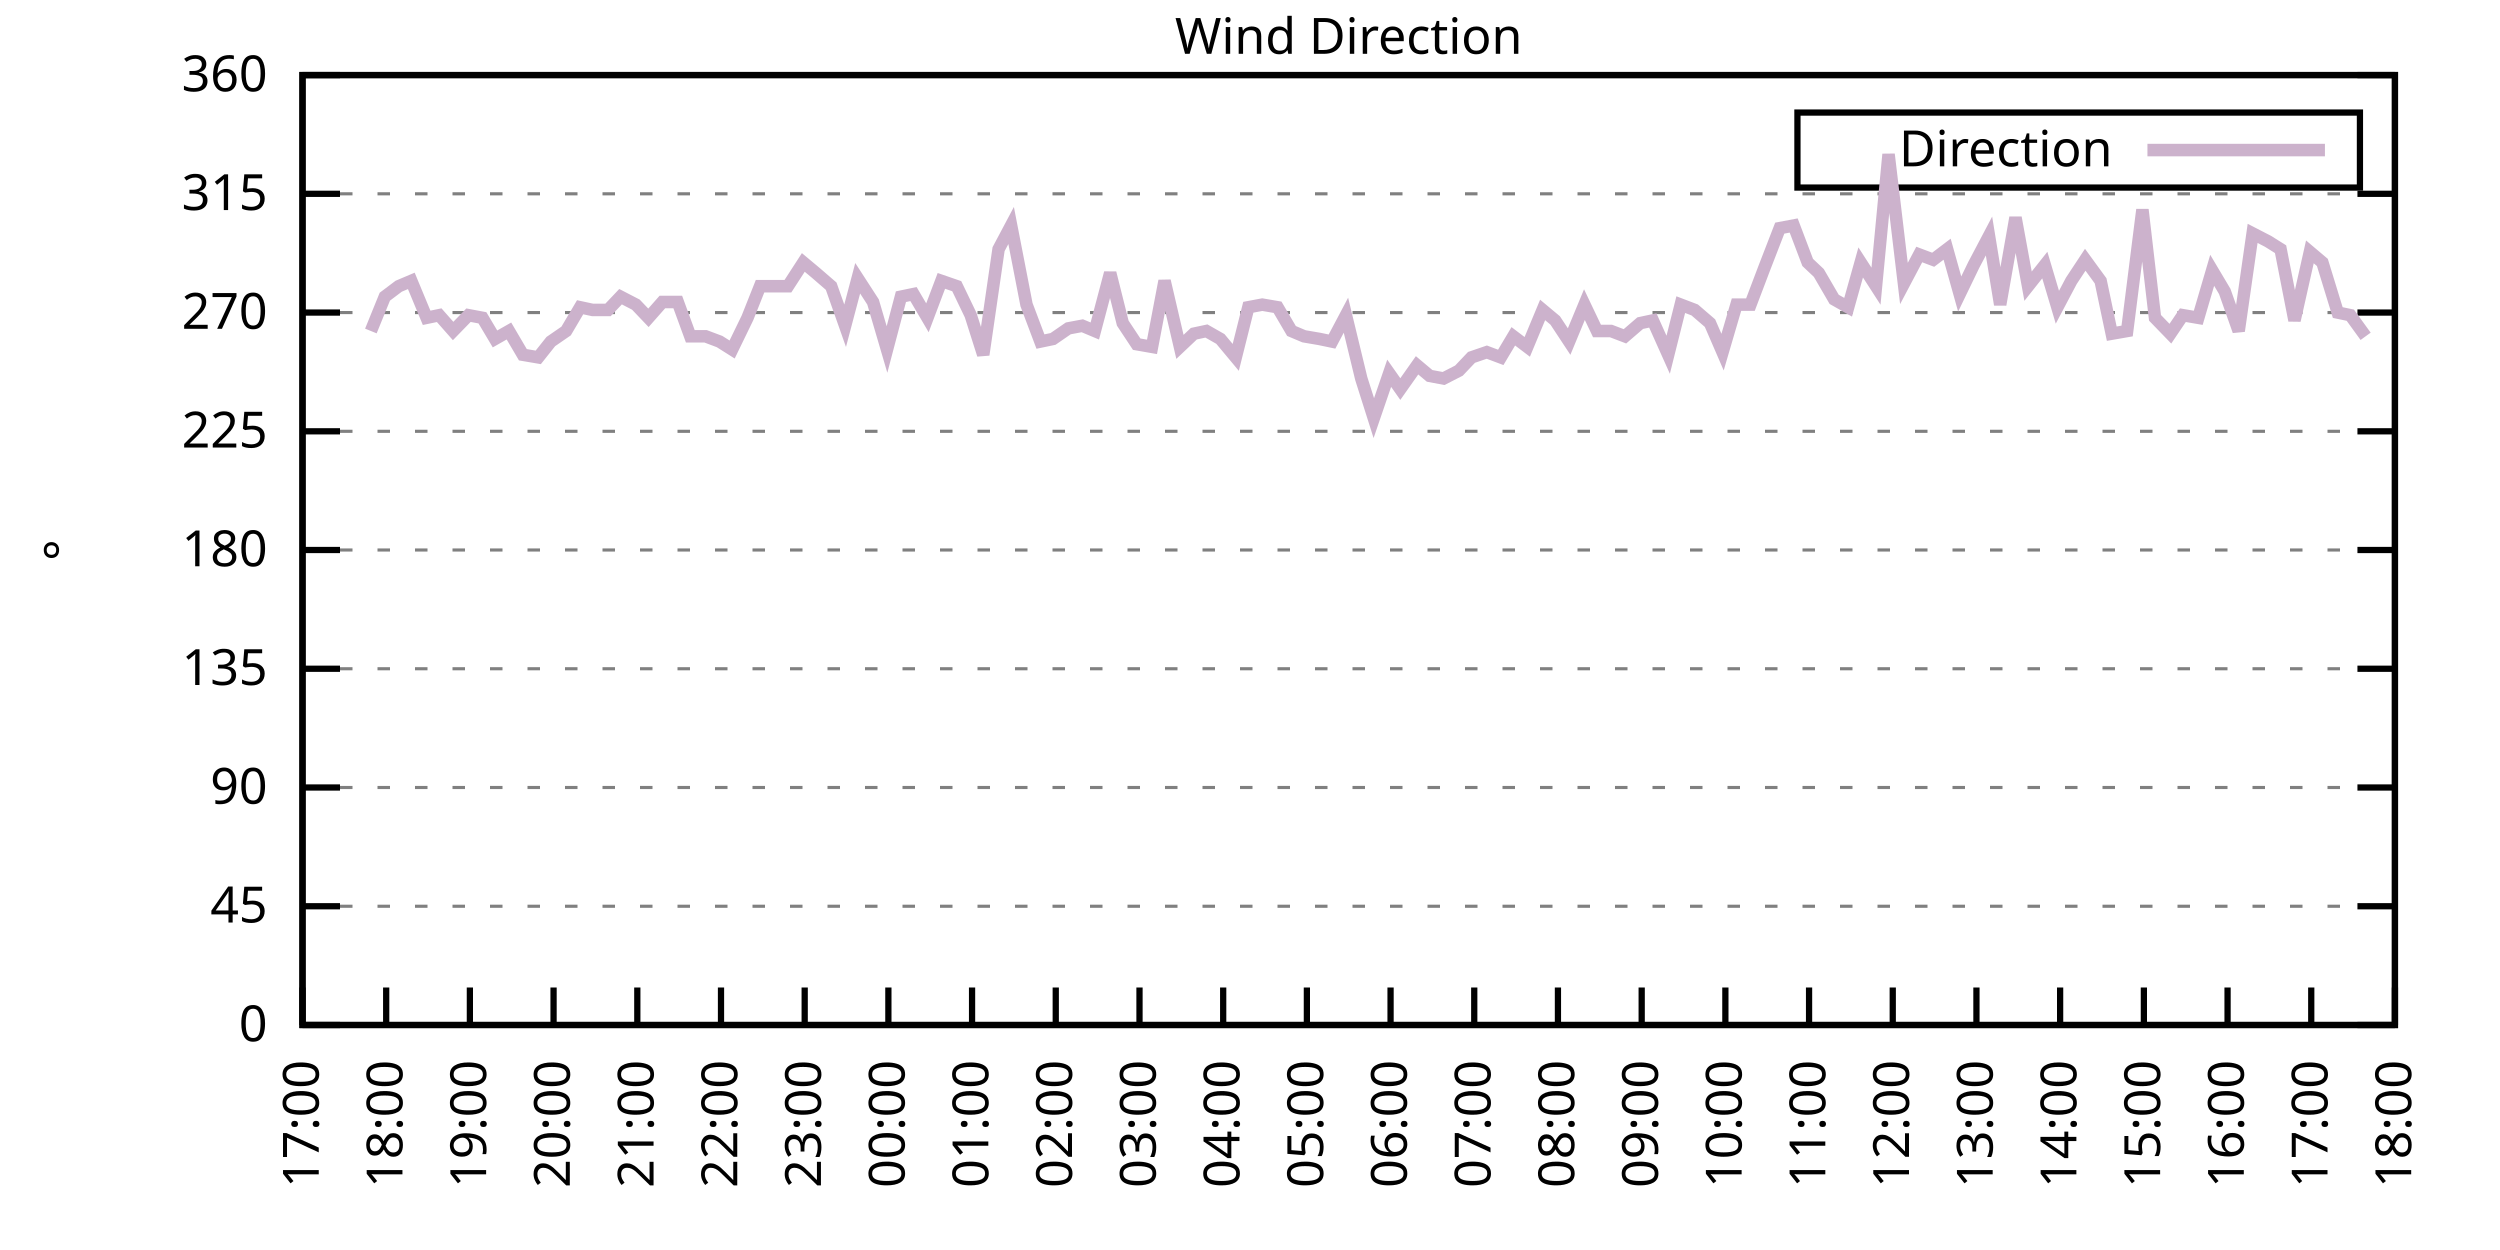
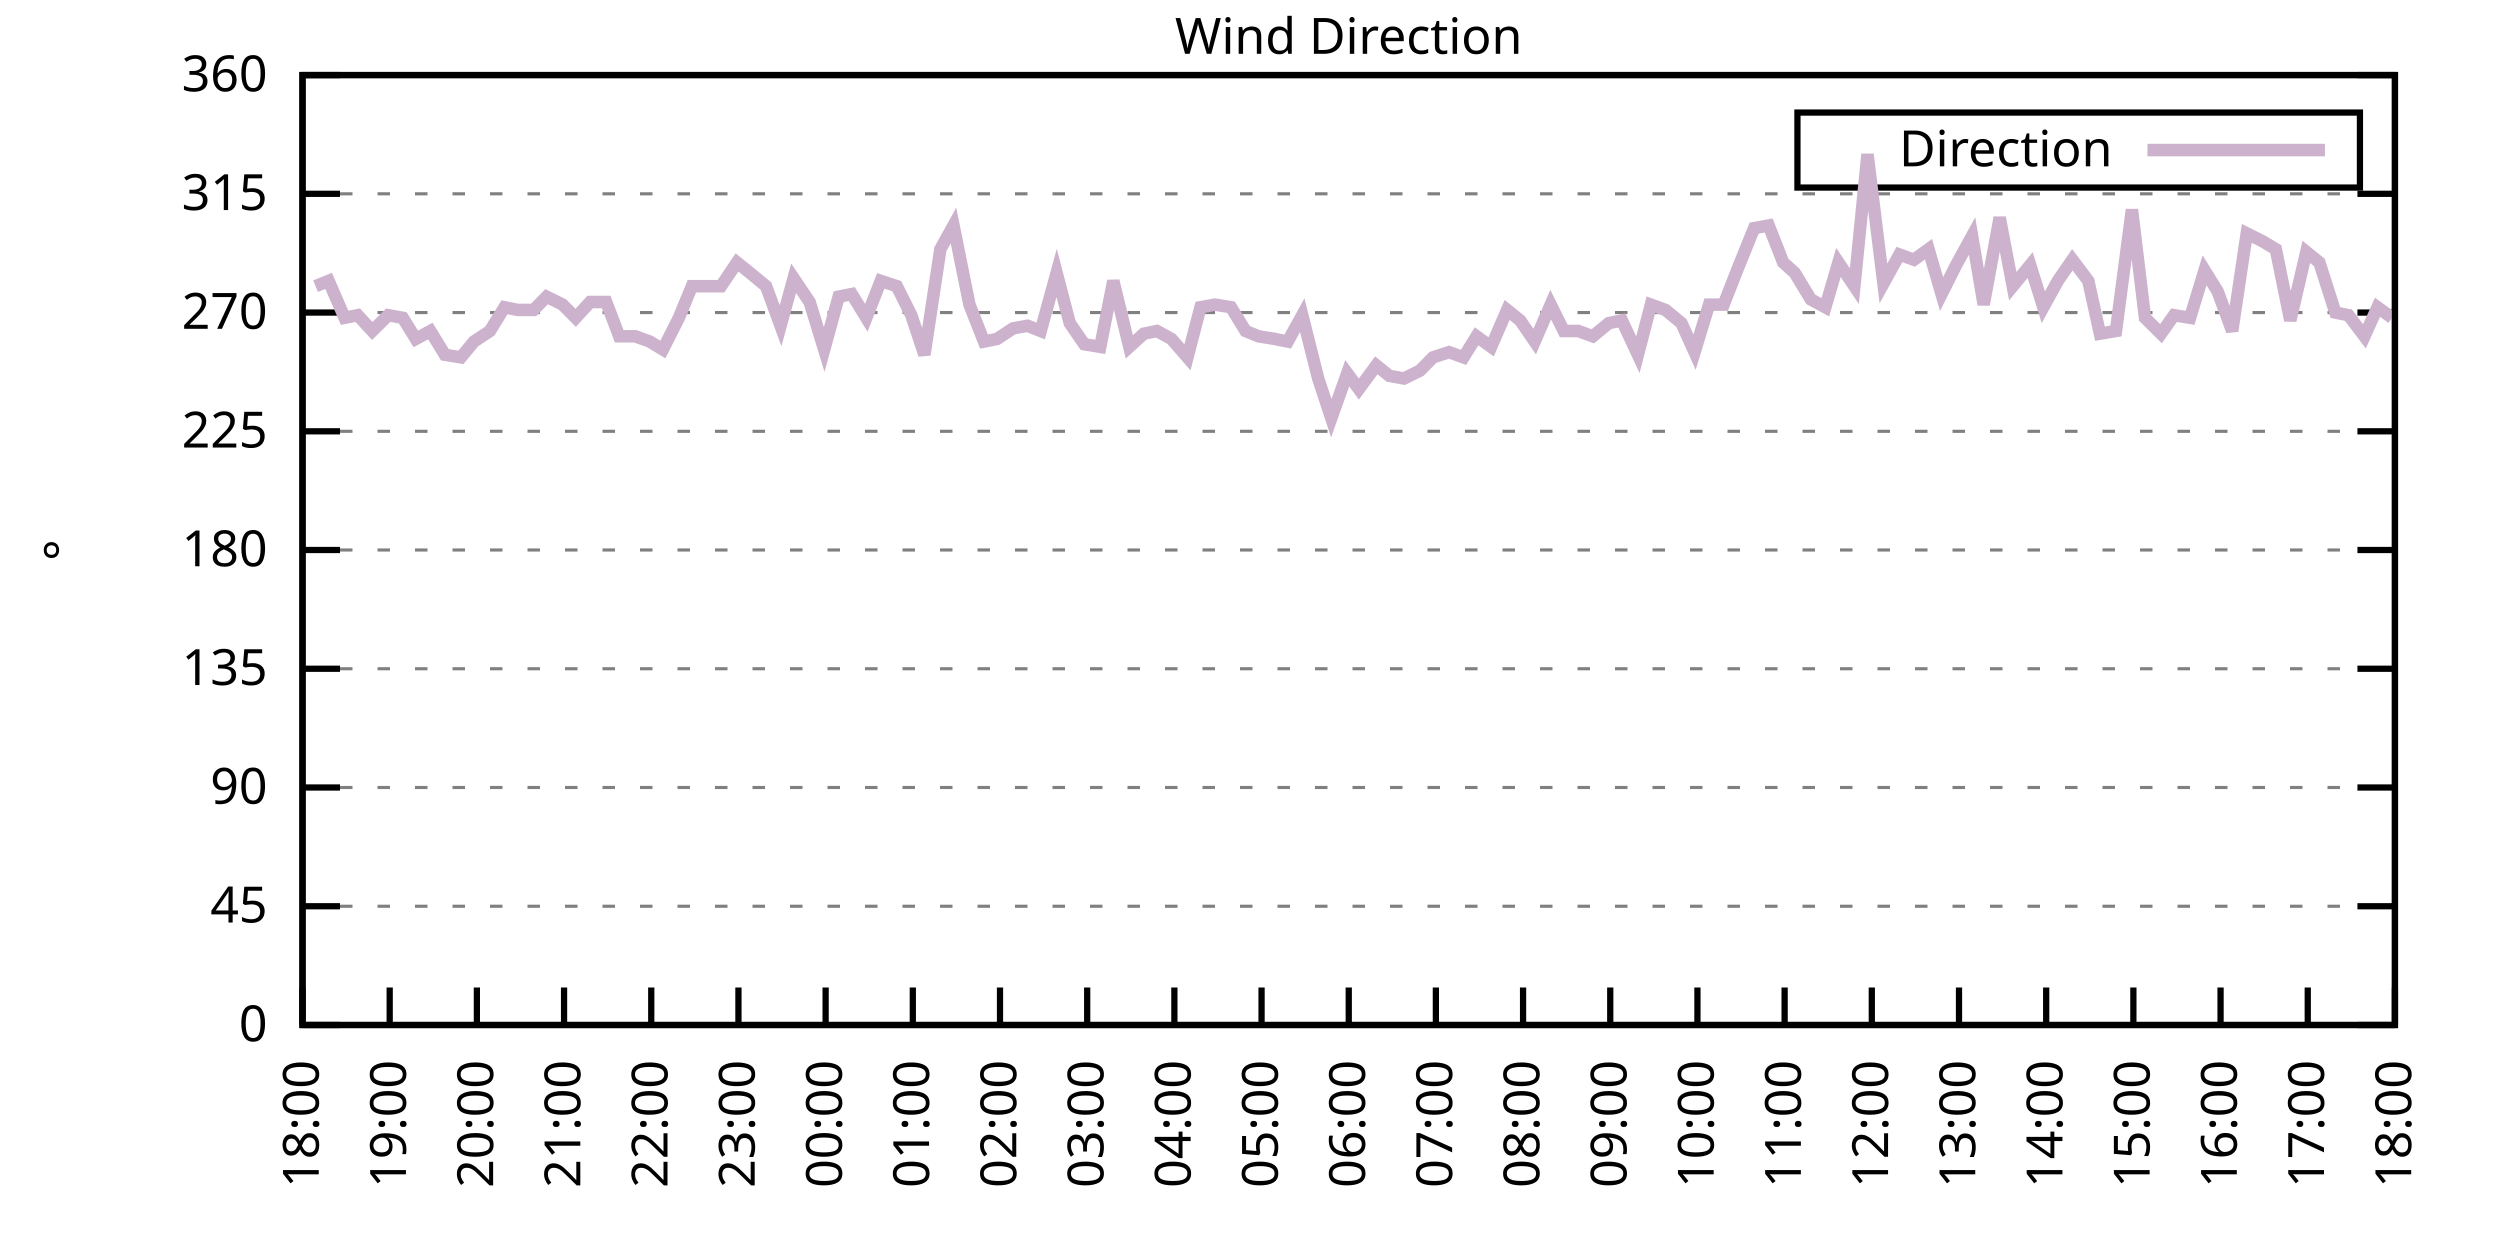
<svg xmlns="http://www.w3.org/2000/svg" xmlns:xlink="http://www.w3.org/1999/xlink" width="400" height="200" viewBox="0 0 400 200">
  <g id="gnuplot_canvas">
    <rect x="0" y="0" width="400" height="200" fill="none" />
    <defs>
      <circle id="gpDot" r="0.5" stroke-width="0.5" stroke="currentColor" />
      <path id="gpPt0" stroke-width="0.333" stroke="currentColor" d="M-1,0 h2 M0,-1 v2" />
      <path id="gpPt1" stroke-width="0.333" stroke="currentColor" d="M-1,-1 L1,1 M1,-1 L-1,1" />
      <path id="gpPt2" stroke-width="0.333" stroke="currentColor" d="M-1,0 L1,0 M0,-1 L0,1 M-1,-1 L1,1 M-1,1 L1,-1" />
      <rect id="gpPt3" stroke-width="0.333" stroke="currentColor" x="-1" y="-1" width="2" height="2" />
      <rect id="gpPt4" stroke-width="0.333" stroke="currentColor" fill="currentColor" x="-1" y="-1" width="2" height="2" />
      <circle id="gpPt5" stroke-width="0.333" stroke="currentColor" cx="0" cy="0" r="1" />
      <use xlink:href="#gpPt5" id="gpPt6" fill="currentColor" stroke="none" />
      <path id="gpPt7" stroke-width="0.333" stroke="currentColor" d="M0,-1.33 L-1.33,0.67 L1.33,0.67 z" />
      <use xlink:href="#gpPt7" id="gpPt8" fill="currentColor" stroke="none" />
      <use xlink:href="#gpPt7" id="gpPt9" stroke="currentColor" transform="rotate(180)" />
      <use xlink:href="#gpPt9" id="gpPt10" fill="currentColor" stroke="none" />
      <use xlink:href="#gpPt3" id="gpPt11" stroke="currentColor" transform="rotate(45)" />
      <use xlink:href="#gpPt11" id="gpPt12" fill="currentColor" stroke="none" />
      <path id="gpPt13" stroke-width="0.333" stroke="currentColor" d="M0,1.330 L1.265,0.411 L0.782,-1.067 L-0.782,-1.076 L-1.265,0.411 z" />
      <use xlink:href="#gpPt13" id="gpPt14" fill="currentColor" stroke="none" />
      <filter id="textbox" filterUnits="objectBoundingBox" x="0" y="0" height="1" width="1">
        <feFlood flood-color="white" flood-opacity="1" result="bgnd" />
        <feComposite in="SourceGraphic" in2="bgnd" operator="atop" />
      </filter>
      <filter id="greybox" filterUnits="objectBoundingBox" x="0" y="0" height="1" width="1">
        <feFlood flood-color="lightgrey" flood-opacity="1" result="grey" />
        <feComposite in="SourceGraphic" in2="grey" operator="atop" />
      </filter>
    </defs>
    <g fill="none" color="white" stroke="currentColor" stroke-width="1.00" stroke-linecap="butt" stroke-linejoin="miter">
</g>
    <g fill="none" color="black" stroke="currentColor" stroke-width="1.00" stroke-linecap="butt" stroke-linejoin="miter">
      <g stroke="none" shape-rendering="crispEdges">
        <polygon fill="rgb(255, 255, 255)" points="48.40,164.00 383.18,164.00 383.18,12.02 48.40,12.02 " />
      </g>
    </g>
    <g fill="none" color="black" stroke="currentColor" stroke-width="1.00" stroke-linecap="butt" stroke-linejoin="miter">
</g>
    <g fill="none" color="black" stroke="black" stroke-width="0.50" stroke-linecap="butt" stroke-linejoin="miter">
</g>
    <g fill="none" color="gray" stroke="currentColor" stroke-width="0.50" stroke-linecap="butt" stroke-linejoin="miter">
      <path stroke="gray" stroke-dasharray="2,4" class="gridline" d="M48.40,164.00 L383.19,164.00  " />
    </g>
    <g fill="none" color="gray" stroke="gray" stroke-width="1.00" stroke-linecap="butt" stroke-linejoin="miter">
</g>
    <g fill="none" color="black" stroke="currentColor" stroke-width="1.00" stroke-linecap="butt" stroke-linejoin="miter">
      <path stroke="black" d="M48.40,164.00 L54.40,164.00 M383.19,164.00 L377.19,164.00  " />
      <g transform="translate(42.80,166.60)" stroke="none" fill="black" font-family="Sans" font-size="8.00" text-anchor="end">
        <text>
          <tspan font-family="Sans"> 0</tspan>
        </text>
      </g>
    </g>
    <g fill="none" color="black" stroke="currentColor" stroke-width="1.00" stroke-linecap="butt" stroke-linejoin="miter">
</g>
    <g fill="none" color="black" stroke="black" stroke-width="0.50" stroke-linecap="butt" stroke-linejoin="miter">
</g>
    <g fill="none" color="gray" stroke="currentColor" stroke-width="0.50" stroke-linecap="butt" stroke-linejoin="miter">
      <path stroke="gray" stroke-dasharray="2,4" class="gridline" d="M48.40,145.00 L383.19,145.00  " />
    </g>
    <g fill="none" color="gray" stroke="gray" stroke-width="1.00" stroke-linecap="butt" stroke-linejoin="miter">
</g>
    <g fill="none" color="black" stroke="currentColor" stroke-width="1.00" stroke-linecap="butt" stroke-linejoin="miter">
      <path stroke="black" d="M48.40,145.00 L54.40,145.00 M383.19,145.00 L377.19,145.00  " />
      <g transform="translate(42.80,147.60)" stroke="none" fill="black" font-family="Sans" font-size="8.00" text-anchor="end">
        <text>
          <tspan font-family="Sans"> 45</tspan>
        </text>
      </g>
    </g>
    <g fill="none" color="black" stroke="currentColor" stroke-width="1.00" stroke-linecap="butt" stroke-linejoin="miter">
</g>
    <g fill="none" color="black" stroke="black" stroke-width="0.50" stroke-linecap="butt" stroke-linejoin="miter">
</g>
    <g fill="none" color="gray" stroke="currentColor" stroke-width="0.50" stroke-linecap="butt" stroke-linejoin="miter">
      <path stroke="gray" stroke-dasharray="2,4" class="gridline" d="M48.40,126.00 L383.19,126.00  " />
    </g>
    <g fill="none" color="gray" stroke="gray" stroke-width="1.00" stroke-linecap="butt" stroke-linejoin="miter">
</g>
    <g fill="none" color="black" stroke="currentColor" stroke-width="1.00" stroke-linecap="butt" stroke-linejoin="miter">
      <path stroke="black" d="M48.40,126.00 L54.40,126.00 M383.19,126.00 L377.19,126.00  " />
      <g transform="translate(42.80,128.60)" stroke="none" fill="black" font-family="Sans" font-size="8.00" text-anchor="end">
        <text>
          <tspan font-family="Sans"> 90</tspan>
        </text>
      </g>
    </g>
    <g fill="none" color="black" stroke="currentColor" stroke-width="1.00" stroke-linecap="butt" stroke-linejoin="miter">
</g>
    <g fill="none" color="black" stroke="black" stroke-width="0.50" stroke-linecap="butt" stroke-linejoin="miter">
</g>
    <g fill="none" color="gray" stroke="currentColor" stroke-width="0.50" stroke-linecap="butt" stroke-linejoin="miter">
      <path stroke="gray" stroke-dasharray="2,4" class="gridline" d="M48.40,107.00 L383.19,107.00  " />
    </g>
    <g fill="none" color="gray" stroke="gray" stroke-width="1.00" stroke-linecap="butt" stroke-linejoin="miter">
</g>
    <g fill="none" color="black" stroke="currentColor" stroke-width="1.00" stroke-linecap="butt" stroke-linejoin="miter">
      <path stroke="black" d="M48.40,107.00 L54.40,107.00 M383.19,107.00 L377.19,107.00  " />
      <g transform="translate(42.80,109.60)" stroke="none" fill="black" font-family="Sans" font-size="8.00" text-anchor="end">
        <text>
          <tspan font-family="Sans"> 135</tspan>
        </text>
      </g>
    </g>
    <g fill="none" color="black" stroke="currentColor" stroke-width="1.00" stroke-linecap="butt" stroke-linejoin="miter">
</g>
    <g fill="none" color="black" stroke="black" stroke-width="0.50" stroke-linecap="butt" stroke-linejoin="miter">
</g>
    <g fill="none" color="gray" stroke="currentColor" stroke-width="0.50" stroke-linecap="butt" stroke-linejoin="miter">
      <path stroke="gray" stroke-dasharray="2,4" class="gridline" d="M48.40,88.00 L383.19,88.00  " />
    </g>
    <g fill="none" color="gray" stroke="gray" stroke-width="1.00" stroke-linecap="butt" stroke-linejoin="miter">
</g>
    <g fill="none" color="black" stroke="currentColor" stroke-width="1.00" stroke-linecap="butt" stroke-linejoin="miter">
      <path stroke="black" d="M48.40,88.00 L54.40,88.00 M383.19,88.00 L377.19,88.00  " />
      <g transform="translate(42.80,90.60)" stroke="none" fill="black" font-family="Sans" font-size="8.00" text-anchor="end">
        <text>
          <tspan font-family="Sans"> 180</tspan>
        </text>
      </g>
    </g>
    <g fill="none" color="black" stroke="currentColor" stroke-width="1.00" stroke-linecap="butt" stroke-linejoin="miter">
</g>
    <g fill="none" color="black" stroke="black" stroke-width="0.50" stroke-linecap="butt" stroke-linejoin="miter">
</g>
    <g fill="none" color="gray" stroke="currentColor" stroke-width="0.50" stroke-linecap="butt" stroke-linejoin="miter">
      <path stroke="gray" stroke-dasharray="2,4" class="gridline" d="M48.40,69.01 L383.19,69.01  " />
    </g>
    <g fill="none" color="gray" stroke="gray" stroke-width="1.00" stroke-linecap="butt" stroke-linejoin="miter">
</g>
    <g fill="none" color="black" stroke="currentColor" stroke-width="1.00" stroke-linecap="butt" stroke-linejoin="miter">
      <path stroke="black" d="M48.40,69.01 L54.40,69.01 M383.19,69.01 L377.19,69.01  " />
      <g transform="translate(42.80,71.61)" stroke="none" fill="black" font-family="Sans" font-size="8.00" text-anchor="end">
        <text>
          <tspan font-family="Sans"> 225</tspan>
        </text>
      </g>
    </g>
    <g fill="none" color="black" stroke="currentColor" stroke-width="1.00" stroke-linecap="butt" stroke-linejoin="miter">
</g>
    <g fill="none" color="black" stroke="black" stroke-width="0.50" stroke-linecap="butt" stroke-linejoin="miter">
</g>
    <g fill="none" color="gray" stroke="currentColor" stroke-width="0.50" stroke-linecap="butt" stroke-linejoin="miter">
      <path stroke="gray" stroke-dasharray="2,4" class="gridline" d="M48.40,50.01 L383.19,50.01  " />
    </g>
    <g fill="none" color="gray" stroke="gray" stroke-width="1.00" stroke-linecap="butt" stroke-linejoin="miter">
</g>
    <g fill="none" color="black" stroke="currentColor" stroke-width="1.00" stroke-linecap="butt" stroke-linejoin="miter">
      <path stroke="black" d="M48.40,50.01 L54.40,50.01 M383.19,50.01 L377.19,50.01  " />
      <g transform="translate(42.80,52.61)" stroke="none" fill="black" font-family="Sans" font-size="8.00" text-anchor="end">
        <text>
          <tspan font-family="Sans"> 270</tspan>
        </text>
      </g>
    </g>
    <g fill="none" color="black" stroke="currentColor" stroke-width="1.00" stroke-linecap="butt" stroke-linejoin="miter">
</g>
    <g fill="none" color="black" stroke="black" stroke-width="0.50" stroke-linecap="butt" stroke-linejoin="miter">
</g>
    <g fill="none" color="gray" stroke="currentColor" stroke-width="0.50" stroke-linecap="butt" stroke-linejoin="miter">
      <path stroke="gray" stroke-dasharray="2,4" class="gridline" d="M48.40,31.01 L383.19,31.01  " />
    </g>
    <g fill="none" color="gray" stroke="gray" stroke-width="1.00" stroke-linecap="butt" stroke-linejoin="miter">
</g>
    <g fill="none" color="black" stroke="currentColor" stroke-width="1.00" stroke-linecap="butt" stroke-linejoin="miter">
      <path stroke="black" d="M48.40,31.01 L54.40,31.01 M383.19,31.01 L377.19,31.01  " />
      <g transform="translate(42.80,33.61)" stroke="none" fill="black" font-family="Sans" font-size="8.00" text-anchor="end">
        <text>
          <tspan font-family="Sans"> 315</tspan>
        </text>
      </g>
    </g>
    <g fill="none" color="black" stroke="currentColor" stroke-width="1.00" stroke-linecap="butt" stroke-linejoin="miter">
</g>
    <g fill="none" color="black" stroke="black" stroke-width="0.50" stroke-linecap="butt" stroke-linejoin="miter">
</g>
    <g fill="none" color="gray" stroke="currentColor" stroke-width="0.50" stroke-linecap="butt" stroke-linejoin="miter">
      <path stroke="gray" stroke-dasharray="2,4" class="gridline" d="M48.40,12.01 L383.19,12.01  " />
    </g>
    <g fill="none" color="gray" stroke="gray" stroke-width="1.00" stroke-linecap="butt" stroke-linejoin="miter">
</g>
    <g fill="none" color="black" stroke="currentColor" stroke-width="1.00" stroke-linecap="butt" stroke-linejoin="miter">
      <path stroke="black" d="M48.40,12.01 L54.40,12.01 M383.19,12.01 L377.19,12.01  " />
      <g transform="translate(42.80,14.61)" stroke="none" fill="black" font-family="Sans" font-size="8.00" text-anchor="end">
        <text>
          <tspan font-family="Sans"> 360</tspan>
        </text>
      </g>
    </g>
    <g fill="none" color="black" stroke="currentColor" stroke-width="1.00" stroke-linecap="butt" stroke-linejoin="miter">
      <path stroke="black" d="M48.40,164.00 L48.40,158.00  " />
      <g transform="translate(51.00,169.60) rotate(270.00)" stroke="none" fill="black" font-family="Sans" font-size="8.00" text-anchor="end">
        <text>
-           <tspan font-family="Sans">17:00</tspan>
-         </text>
-       </g>
-     </g>
-     <g fill="none" color="black" stroke="currentColor" stroke-width="1.00" stroke-linecap="butt" stroke-linejoin="miter">
-       <path stroke="black" d="M61.79,164.00 L61.79,158.00  " />
-       <g transform="translate(64.39,169.60) rotate(270.00)" stroke="none" fill="black" font-family="Sans" font-size="8.00" text-anchor="end">
-         <text>
          <tspan font-family="Sans">18:00</tspan>
        </text>
      </g>
    </g>
    <g fill="none" color="black" stroke="currentColor" stroke-width="1.00" stroke-linecap="butt" stroke-linejoin="miter">
-       <path stroke="black" d="M75.18,164.00 L75.18,158.00  " />
-       <g transform="translate(77.78,169.60) rotate(270.00)" stroke="none" fill="black" font-family="Sans" font-size="8.00" text-anchor="end">
+       <path stroke="black" d="M62.35,164.00 L62.35,158.00  " />
+       <g transform="translate(64.95,169.60) rotate(270.00)" stroke="none" fill="black" font-family="Sans" font-size="8.00" text-anchor="end">
        <text>
          <tspan font-family="Sans">19:00</tspan>
        </text>
      </g>
    </g>
    <g fill="none" color="black" stroke="currentColor" stroke-width="1.00" stroke-linecap="butt" stroke-linejoin="miter">
-       <path stroke="black" d="M88.57,164.00 L88.57,158.00  " />
-       <g transform="translate(91.17,169.60) rotate(270.00)" stroke="none" fill="black" font-family="Sans" font-size="8.00" text-anchor="end">
+       <path stroke="black" d="M76.30,164.00 L76.30,158.00  " />
+       <g transform="translate(78.90,169.60) rotate(270.00)" stroke="none" fill="black" font-family="Sans" font-size="8.00" text-anchor="end">
        <text>
          <tspan font-family="Sans">20:00</tspan>
        </text>
      </g>
    </g>
    <g fill="none" color="black" stroke="currentColor" stroke-width="1.00" stroke-linecap="butt" stroke-linejoin="miter">
-       <path stroke="black" d="M101.97,164.00 L101.97,158.00  " />
-       <g transform="translate(104.57,169.60) rotate(270.00)" stroke="none" fill="black" font-family="Sans" font-size="8.00" text-anchor="end">
+       <path stroke="black" d="M90.25,164.00 L90.25,158.00  " />
+       <g transform="translate(92.85,169.60) rotate(270.00)" stroke="none" fill="black" font-family="Sans" font-size="8.00" text-anchor="end">
        <text>
          <tspan font-family="Sans">21:00</tspan>
        </text>
      </g>
    </g>
    <g fill="none" color="black" stroke="currentColor" stroke-width="1.00" stroke-linecap="butt" stroke-linejoin="miter">
-       <path stroke="black" d="M115.36,164.00 L115.36,158.00  " />
-       <g transform="translate(117.96,169.60) rotate(270.00)" stroke="none" fill="black" font-family="Sans" font-size="8.00" text-anchor="end">
+       <path stroke="black" d="M104.20,164.00 L104.20,158.00  " />
+       <g transform="translate(106.80,169.60) rotate(270.00)" stroke="none" fill="black" font-family="Sans" font-size="8.00" text-anchor="end">
        <text>
          <tspan font-family="Sans">22:00</tspan>
        </text>
      </g>
    </g>
    <g fill="none" color="black" stroke="currentColor" stroke-width="1.00" stroke-linecap="butt" stroke-linejoin="miter">
-       <path stroke="black" d="M128.75,164.00 L128.75,158.00  " />
-       <g transform="translate(131.35,169.60) rotate(270.00)" stroke="none" fill="black" font-family="Sans" font-size="8.00" text-anchor="end">
+       <path stroke="black" d="M118.15,164.00 L118.15,158.00  " />
+       <g transform="translate(120.75,169.60) rotate(270.00)" stroke="none" fill="black" font-family="Sans" font-size="8.00" text-anchor="end">
        <text>
          <tspan font-family="Sans">23:00</tspan>
        </text>
      </g>
    </g>
    <g fill="none" color="black" stroke="currentColor" stroke-width="1.00" stroke-linecap="butt" stroke-linejoin="miter">
-       <path stroke="black" d="M142.14,164.00 L142.14,158.00  " />
-       <g transform="translate(144.74,169.60) rotate(270.00)" stroke="none" fill="black" font-family="Sans" font-size="8.00" text-anchor="end">
+       <path stroke="black" d="M132.10,164.00 L132.10,158.00  " />
+       <g transform="translate(134.70,169.60) rotate(270.00)" stroke="none" fill="black" font-family="Sans" font-size="8.00" text-anchor="end">
        <text>
          <tspan font-family="Sans">00:00</tspan>
        </text>
      </g>
    </g>
    <g fill="none" color="black" stroke="currentColor" stroke-width="1.00" stroke-linecap="butt" stroke-linejoin="miter">
-       <path stroke="black" d="M155.53,164.00 L155.53,158.00  " />
-       <g transform="translate(158.13,169.60) rotate(270.00)" stroke="none" fill="black" font-family="Sans" font-size="8.00" text-anchor="end">
+       <path stroke="black" d="M146.05,164.00 L146.05,158.00  " />
+       <g transform="translate(148.65,169.60) rotate(270.00)" stroke="none" fill="black" font-family="Sans" font-size="8.00" text-anchor="end">
        <text>
          <tspan font-family="Sans">01:00</tspan>
        </text>
      </g>
    </g>
    <g fill="none" color="black" stroke="currentColor" stroke-width="1.00" stroke-linecap="butt" stroke-linejoin="miter">
-       <path stroke="black" d="M168.92,164.00 L168.92,158.00  " />
-       <g transform="translate(171.52,169.60) rotate(270.00)" stroke="none" fill="black" font-family="Sans" font-size="8.00" text-anchor="end">
+       <path stroke="black" d="M160.00,164.00 L160.00,158.00  " />
+       <g transform="translate(162.60,169.60) rotate(270.00)" stroke="none" fill="black" font-family="Sans" font-size="8.00" text-anchor="end">
        <text>
          <tspan font-family="Sans">02:00</tspan>
        </text>
      </g>
    </g>
    <g fill="none" color="black" stroke="currentColor" stroke-width="1.00" stroke-linecap="butt" stroke-linejoin="miter">
-       <path stroke="black" d="M182.32,164.00 L182.32,158.00  " />
-       <g transform="translate(184.92,169.60) rotate(270.00)" stroke="none" fill="black" font-family="Sans" font-size="8.00" text-anchor="end">
+       <path stroke="black" d="M173.95,164.00 L173.95,158.00  " />
+       <g transform="translate(176.55,169.60) rotate(270.00)" stroke="none" fill="black" font-family="Sans" font-size="8.00" text-anchor="end">
        <text>
          <tspan font-family="Sans">03:00</tspan>
        </text>
      </g>
    </g>
    <g fill="none" color="black" stroke="currentColor" stroke-width="1.00" stroke-linecap="butt" stroke-linejoin="miter">
-       <path stroke="black" d="M195.71,164.00 L195.71,158.00  " />
-       <g transform="translate(198.31,169.60) rotate(270.00)" stroke="none" fill="black" font-family="Sans" font-size="8.00" text-anchor="end">
+       <path stroke="black" d="M187.90,164.00 L187.90,158.00  " />
+       <g transform="translate(190.50,169.60) rotate(270.00)" stroke="none" fill="black" font-family="Sans" font-size="8.00" text-anchor="end">
        <text>
          <tspan font-family="Sans">04:00</tspan>
        </text>
      </g>
    </g>
    <g fill="none" color="black" stroke="currentColor" stroke-width="1.00" stroke-linecap="butt" stroke-linejoin="miter">
-       <path stroke="black" d="M209.10,164.00 L209.10,158.00  " />
-       <g transform="translate(211.70,169.60) rotate(270.00)" stroke="none" fill="black" font-family="Sans" font-size="8.00" text-anchor="end">
+       <path stroke="black" d="M201.85,164.00 L201.85,158.00  " />
+       <g transform="translate(204.45,169.60) rotate(270.00)" stroke="none" fill="black" font-family="Sans" font-size="8.00" text-anchor="end">
        <text>
          <tspan font-family="Sans">05:00</tspan>
        </text>
      </g>
    </g>
    <g fill="none" color="black" stroke="currentColor" stroke-width="1.00" stroke-linecap="butt" stroke-linejoin="miter">
-       <path stroke="black" d="M222.49,164.00 L222.49,158.00  " />
-       <g transform="translate(225.09,169.60) rotate(270.00)" stroke="none" fill="black" font-family="Sans" font-size="8.00" text-anchor="end">
+       <path stroke="black" d="M215.80,164.00 L215.80,158.00  " />
+       <g transform="translate(218.40,169.60) rotate(270.00)" stroke="none" fill="black" font-family="Sans" font-size="8.00" text-anchor="end">
        <text>
          <tspan font-family="Sans">06:00</tspan>
        </text>
      </g>
    </g>
    <g fill="none" color="black" stroke="currentColor" stroke-width="1.00" stroke-linecap="butt" stroke-linejoin="miter">
-       <path stroke="black" d="M235.88,164.00 L235.88,158.00  " />
-       <g transform="translate(238.48,169.60) rotate(270.00)" stroke="none" fill="black" font-family="Sans" font-size="8.00" text-anchor="end">
+       <path stroke="black" d="M229.74,164.00 L229.74,158.00  " />
+       <g transform="translate(232.34,169.60) rotate(270.00)" stroke="none" fill="black" font-family="Sans" font-size="8.00" text-anchor="end">
        <text>
          <tspan font-family="Sans">07:00</tspan>
        </text>
      </g>
    </g>
    <g fill="none" color="black" stroke="currentColor" stroke-width="1.00" stroke-linecap="butt" stroke-linejoin="miter">
-       <path stroke="black" d="M249.27,164.00 L249.27,158.00  " />
-       <g transform="translate(251.87,169.60) rotate(270.00)" stroke="none" fill="black" font-family="Sans" font-size="8.00" text-anchor="end">
+       <path stroke="black" d="M243.69,164.00 L243.69,158.00  " />
+       <g transform="translate(246.29,169.60) rotate(270.00)" stroke="none" fill="black" font-family="Sans" font-size="8.00" text-anchor="end">
        <text>
          <tspan font-family="Sans">08:00</tspan>
        </text>
      </g>
    </g>
    <g fill="none" color="black" stroke="currentColor" stroke-width="1.00" stroke-linecap="butt" stroke-linejoin="miter">
-       <path stroke="black" d="M262.67,164.00 L262.67,158.00  " />
-       <g transform="translate(265.27,169.60) rotate(270.00)" stroke="none" fill="black" font-family="Sans" font-size="8.00" text-anchor="end">
+       <path stroke="black" d="M257.64,164.00 L257.64,158.00  " />
+       <g transform="translate(260.24,169.60) rotate(270.00)" stroke="none" fill="black" font-family="Sans" font-size="8.00" text-anchor="end">
        <text>
          <tspan font-family="Sans">09:00</tspan>
        </text>
      </g>
    </g>
    <g fill="none" color="black" stroke="currentColor" stroke-width="1.00" stroke-linecap="butt" stroke-linejoin="miter">
-       <path stroke="black" d="M276.06,164.00 L276.06,158.00  " />
-       <g transform="translate(278.66,169.60) rotate(270.00)" stroke="none" fill="black" font-family="Sans" font-size="8.00" text-anchor="end">
+       <path stroke="black" d="M271.59,164.00 L271.59,158.00  " />
+       <g transform="translate(274.19,169.60) rotate(270.00)" stroke="none" fill="black" font-family="Sans" font-size="8.00" text-anchor="end">
        <text>
          <tspan font-family="Sans">10:00</tspan>
        </text>
      </g>
    </g>
    <g fill="none" color="black" stroke="currentColor" stroke-width="1.00" stroke-linecap="butt" stroke-linejoin="miter">
-       <path stroke="black" d="M289.45,164.00 L289.45,158.00  " />
-       <g transform="translate(292.05,169.60) rotate(270.00)" stroke="none" fill="black" font-family="Sans" font-size="8.00" text-anchor="end">
+       <path stroke="black" d="M285.54,164.00 L285.54,158.00  " />
+       <g transform="translate(288.14,169.60) rotate(270.00)" stroke="none" fill="black" font-family="Sans" font-size="8.00" text-anchor="end">
        <text>
          <tspan font-family="Sans">11:00</tspan>
        </text>
      </g>
    </g>
    <g fill="none" color="black" stroke="currentColor" stroke-width="1.00" stroke-linecap="butt" stroke-linejoin="miter">
-       <path stroke="black" d="M302.84,164.00 L302.84,158.00  " />
-       <g transform="translate(305.44,169.60) rotate(270.00)" stroke="none" fill="black" font-family="Sans" font-size="8.00" text-anchor="end">
+       <path stroke="black" d="M299.49,164.00 L299.49,158.00  " />
+       <g transform="translate(302.09,169.60) rotate(270.00)" stroke="none" fill="black" font-family="Sans" font-size="8.00" text-anchor="end">
        <text>
          <tspan font-family="Sans">12:00</tspan>
        </text>
      </g>
    </g>
    <g fill="none" color="black" stroke="currentColor" stroke-width="1.00" stroke-linecap="butt" stroke-linejoin="miter">
-       <path stroke="black" d="M316.23,164.00 L316.23,158.00  " />
-       <g transform="translate(318.83,169.60) rotate(270.00)" stroke="none" fill="black" font-family="Sans" font-size="8.00" text-anchor="end">
+       <path stroke="black" d="M313.44,164.00 L313.44,158.00  " />
+       <g transform="translate(316.04,169.60) rotate(270.00)" stroke="none" fill="black" font-family="Sans" font-size="8.00" text-anchor="end">
        <text>
          <tspan font-family="Sans">13:00</tspan>
        </text>
      </g>
    </g>
    <g fill="none" color="black" stroke="currentColor" stroke-width="1.00" stroke-linecap="butt" stroke-linejoin="miter">
-       <path stroke="black" d="M329.62,164.00 L329.62,158.00  " />
-       <g transform="translate(332.22,169.60) rotate(270.00)" stroke="none" fill="black" font-family="Sans" font-size="8.00" text-anchor="end">
+       <path stroke="black" d="M327.39,164.00 L327.39,158.00  " />
+       <g transform="translate(329.99,169.60) rotate(270.00)" stroke="none" fill="black" font-family="Sans" font-size="8.00" text-anchor="end">
        <text>
          <tspan font-family="Sans">14:00</tspan>
        </text>
      </g>
    </g>
    <g fill="none" color="black" stroke="currentColor" stroke-width="1.00" stroke-linecap="butt" stroke-linejoin="miter">
-       <path stroke="black" d="M343.02,164.00 L343.02,158.00  " />
-       <g transform="translate(345.62,169.60) rotate(270.00)" stroke="none" fill="black" font-family="Sans" font-size="8.00" text-anchor="end">
+       <path stroke="black" d="M341.34,164.00 L341.34,158.00  " />
+       <g transform="translate(343.94,169.60) rotate(270.00)" stroke="none" fill="black" font-family="Sans" font-size="8.00" text-anchor="end">
        <text>
          <tspan font-family="Sans">15:00</tspan>
        </text>
      </g>
    </g>
    <g fill="none" color="black" stroke="currentColor" stroke-width="1.00" stroke-linecap="butt" stroke-linejoin="miter">
-       <path stroke="black" d="M356.41,164.00 L356.41,158.00  " />
-       <g transform="translate(359.01,169.60) rotate(270.00)" stroke="none" fill="black" font-family="Sans" font-size="8.00" text-anchor="end">
+       <path stroke="black" d="M355.29,164.00 L355.29,158.00  " />
+       <g transform="translate(357.89,169.60) rotate(270.00)" stroke="none" fill="black" font-family="Sans" font-size="8.00" text-anchor="end">
        <text>
          <tspan font-family="Sans">16:00</tspan>
        </text>
      </g>
    </g>
    <g fill="none" color="black" stroke="currentColor" stroke-width="1.00" stroke-linecap="butt" stroke-linejoin="miter">
-       <path stroke="black" d="M369.80,164.00 L369.80,158.00  " />
-       <g transform="translate(372.40,169.60) rotate(270.00)" stroke="none" fill="black" font-family="Sans" font-size="8.00" text-anchor="end">
+       <path stroke="black" d="M369.24,164.00 L369.24,158.00  " />
+       <g transform="translate(371.84,169.60) rotate(270.00)" stroke="none" fill="black" font-family="Sans" font-size="8.00" text-anchor="end">
        <text>
          <tspan font-family="Sans">17:00</tspan>
        </text>
      </g>
    </g>
    <g fill="none" color="black" stroke="currentColor" stroke-width="1.00" stroke-linecap="butt" stroke-linejoin="miter">
      <path stroke="black" d="M383.19,164.00 L383.19,158.00  " />
      <g transform="translate(385.79,169.60) rotate(270.00)" stroke="none" fill="black" font-family="Sans" font-size="8.00" text-anchor="end">
        <text>
          <tspan font-family="Sans">18:00</tspan>
        </text>
      </g>
    </g>
    <g fill="none" color="black" stroke="currentColor" stroke-width="1.00" stroke-linecap="butt" stroke-linejoin="miter">
</g>
    <g fill="none" color="black" stroke="currentColor" stroke-width="1.00" stroke-linecap="butt" stroke-linejoin="miter">
      <path stroke="black" d="M48.40,12.01 L48.40,164.00 L383.19,164.00 L383.19,12.01 L48.40,12.01 Z  " />
    </g>
    <g fill="none" color="black" stroke="currentColor" stroke-width="1.00" stroke-linecap="butt" stroke-linejoin="miter">
</g>
    <g fill="none" color="black" stroke="currentColor" stroke-width="1.00" stroke-linecap="butt" stroke-linejoin="miter">
      <path stroke="black" d="M287.59,30.01 L287.59,18.01 L377.59,18.01 L377.59,30.01 L287.59,30.01 Z  " />
    </g>
    <g id="Wind_direction_plot_1">
      <g fill="none" color="white" stroke="black" stroke-width="2.00" stroke-linecap="butt" stroke-linejoin="miter">
</g>
      <g fill="none" color="black" stroke="currentColor" stroke-width="2.00" stroke-linecap="butt" stroke-linejoin="miter">
        <g transform="translate(337.99,26.61)" stroke="none" fill="black" font-family="Sans" font-size="8.00" text-anchor="end">
          <text>
            <tspan font-family="Sans">Direction</tspan>
          </text>
        </g>
      </g>
      <g fill="none" color="black" stroke="currentColor" stroke-width="2.00" stroke-linecap="butt" stroke-linejoin="miter">
-         <path stroke="rgb(204, 178, 204)" d="M343.59,24.01 L371.99,24.01 M59.34,52.96 L61.57,47.47 L63.80,45.79 L65.81,44.94 L68.26,50.85 L70.27,50.43   L72.50,52.96 L74.96,50.43 L77.19,50.85 L79.20,54.23 L81.43,52.96 L83.66,56.76 L86.12,57.18 L88.13,54.65   L90.58,52.96 L92.82,49.16 L94.82,49.59 L97.28,49.59 L99.29,47.47 L101.74,48.74 L103.75,50.85 L105.98,48.32   L108.44,48.32 L110.45,53.81 L112.90,53.81 L115.13,54.65 L117.14,55.92 L119.60,50.85 L121.61,45.79 L123.84,45.79   L126.07,45.79 L128.53,41.99 L130.54,43.67 L132.99,45.79 L135.22,52.12 L137.23,44.52 L139.69,48.32 L141.92,55.92   L144.15,47.47 L146.16,47.05 L148.39,50.85 L150.62,44.94 L153.08,45.79 L155.31,50.43 L157.32,56.76 L159.77,39.87   L161.78,36.08 L164.24,48.74 L166.47,54.65 L168.48,54.23 L170.93,52.54 L173.17,52.12 L175.17,52.96 L177.63,43.67   L179.64,51.70 L181.87,55.07 L184.32,55.50 L186.33,44.94 L188.79,55.50 L191.02,53.39 L193.03,52.96 L195.26,54.23   L197.72,57.18 L199.73,49.16 L201.96,48.74 L204.41,49.16 L206.64,52.96 L208.65,53.81 L211.11,54.23 L213.12,54.65   L215.35,50.43 L217.80,60.56 L219.81,66.90 L222.27,59.72 L224.05,62.25 L226.73,58.45 L228.74,60.14 L230.97,60.56   L233.43,59.30 L235.44,57.18 L237.89,56.34 L240.12,57.18 L242.13,53.81 L244.36,55.50 L246.82,49.59 L248.83,51.27   L251.06,54.65 L253.51,48.74 L255.52,52.96 L257.76,52.96 L259.99,53.81 L262.44,51.70 L264.45,51.27 L266.91,56.76   L268.92,48.74 L271.15,49.59 L273.60,51.70 L275.61,56.34 L277.84,48.74 L280.07,48.74 L282.31,42.83 L284.76,36.50   L286.99,36.08 L289.23,41.99 L291.01,43.67 L293.47,47.90 L295.70,49.16 L297.71,41.99 L300.16,45.79 L302.17,24.68   L304.63,45.36 L307.08,40.72 L309.31,41.56 L311.54,39.87 L313.55,47.05 L315.79,42.41 L318.24,37.76 L320.03,48.74   L322.48,34.81 L324.49,45.79 L327.17,42.41 L329.18,49.16 L331.41,44.94 L333.64,41.56 L336.10,44.94 L337.88,53.39   L340.34,52.96 L342.79,33.54 L344.80,50.85 L347.26,53.39 L349.26,50.43 L351.72,50.85 L353.95,43.25 L355.96,46.63   L358.19,52.96 L360.42,37.34 L362.88,38.61 L364.89,39.87 L367.12,51.27 L369.58,40.30 L371.58,41.99 L374.04,50.01   L376.05,50.43 L378.50,53.81  " />
+         <path stroke="rgb(204, 178, 204)" d="M343.59,24.01 L371.99,24.01 M50.49,45.79 L52.58,44.94 L55.14,50.85 L57.23,50.43 L59.56,52.96 L62.12,50.43   L64.44,50.85 L66.53,54.23 L68.86,52.96 L71.18,56.76 L73.74,57.18 L75.83,54.65 L78.39,52.96 L80.72,49.16   L82.81,49.59 L85.37,49.59 L87.46,47.47 L90.02,48.74 L92.11,50.85 L94.43,48.32 L96.99,48.32 L99.08,53.81   L101.64,53.81 L103.97,54.65 L106.06,55.92 L108.62,50.85 L110.71,45.79 L113.03,45.79 L115.36,45.79 L117.92,41.99   L120.01,43.67 L122.57,45.79 L124.89,52.12 L126.98,44.52 L129.54,48.32 L131.87,55.92 L134.19,47.47 L136.28,47.05   L138.61,50.85 L140.93,44.94 L143.49,45.79 L145.81,50.43 L147.91,56.76 L150.46,39.87 L152.56,36.08 L155.11,48.74   L157.44,54.65 L159.53,54.23 L162.09,52.54 L164.41,52.12 L166.51,52.96 L169.06,43.67 L171.16,51.70 L173.48,55.07   L176.04,55.50 L178.13,44.94 L180.69,55.50 L183.01,53.39 L185.11,52.96 L187.43,54.23 L189.99,57.18 L192.08,49.16   L194.41,48.74 L196.96,49.16 L199.29,52.96 L201.38,53.81 L203.94,54.23 L206.03,54.65 L208.36,50.43 L210.91,60.56   L213.01,66.90 L215.56,59.72 L217.42,62.25 L220.21,58.45 L222.30,60.14 L224.63,60.56 L227.19,59.30 L229.28,57.18   L231.84,56.34 L234.16,57.18 L236.25,53.81 L238.58,55.50 L241.14,49.59 L243.23,51.27 L245.55,54.65 L248.11,48.74   L250.20,52.96 L252.53,52.96 L254.85,53.81 L257.41,51.70 L259.50,51.27 L262.06,56.76 L264.15,48.74 L266.48,49.59   L269.04,51.70 L271.13,56.34 L273.45,48.74 L275.78,48.74 L278.10,42.83 L280.66,36.50 L282.99,36.08 L285.31,41.99   L287.17,43.67 L289.73,47.90 L292.05,49.16 L294.15,41.99 L296.70,45.79 L298.80,24.68 L301.35,45.36 L303.91,40.72   L306.23,41.56 L308.56,39.87 L310.65,47.05 L312.98,42.41 L315.53,37.76 L317.39,48.74 L319.95,34.81 L322.04,45.79   L324.83,42.41 L326.93,49.16 L329.25,44.94 L331.58,41.56 L334.13,44.94 L335.99,53.39 L338.55,52.96 L341.11,33.54   L343.20,50.85 L345.76,53.39 L347.85,50.43 L350.41,50.85 L352.73,43.25 L354.83,46.63 L357.15,52.96 L359.48,37.34   L362.03,38.61 L364.13,39.87 L366.45,51.27 L369.01,40.30 L371.10,41.99 L373.66,50.01 L375.75,50.43 L378.31,53.81   L380.40,49.16 L382.73,50.85  " />
      </g>
    </g>
    <g fill="none" color="black" stroke="currentColor" stroke-width="2.00" stroke-linecap="butt" stroke-linejoin="miter">
</g>
    <g fill="none" color="black" stroke="black" stroke-width="1.00" stroke-linecap="butt" stroke-linejoin="miter">
</g>
    <g fill="none" color="black" stroke="currentColor" stroke-width="1.00" stroke-linecap="butt" stroke-linejoin="miter">
      <path stroke="black" d="M48.40,12.01 L48.40,164.00 L383.19,164.00 L383.19,12.01 L48.40,12.01 Z  " />
      <g transform="translate(12.80,88.01) rotate(270.00)" stroke="none" fill="black" font-family="Sans" font-size="8.00" text-anchor="middle">
        <text>
          <tspan font-family="Sans">°</tspan>
        </text>
      </g>
    </g>
    <g fill="none" color="black" stroke="currentColor" stroke-width="1.00" stroke-linecap="butt" stroke-linejoin="miter">
</g>
    <g fill="none" color="black" stroke="currentColor" stroke-width="1.00" stroke-linecap="butt" stroke-linejoin="miter">
      <g transform="translate(215.79,8.61)" stroke="none" fill="black" font-family="Sans" font-size="8.00" text-anchor="middle">
        <text>
          <tspan font-family="Sans">Wind Direction</tspan>
        </text>
      </g>
    </g>
    <g fill="none" color="black" stroke="currentColor" stroke-width="1.00" stroke-linecap="butt" stroke-linejoin="miter">
</g>
  </g>
</svg>
